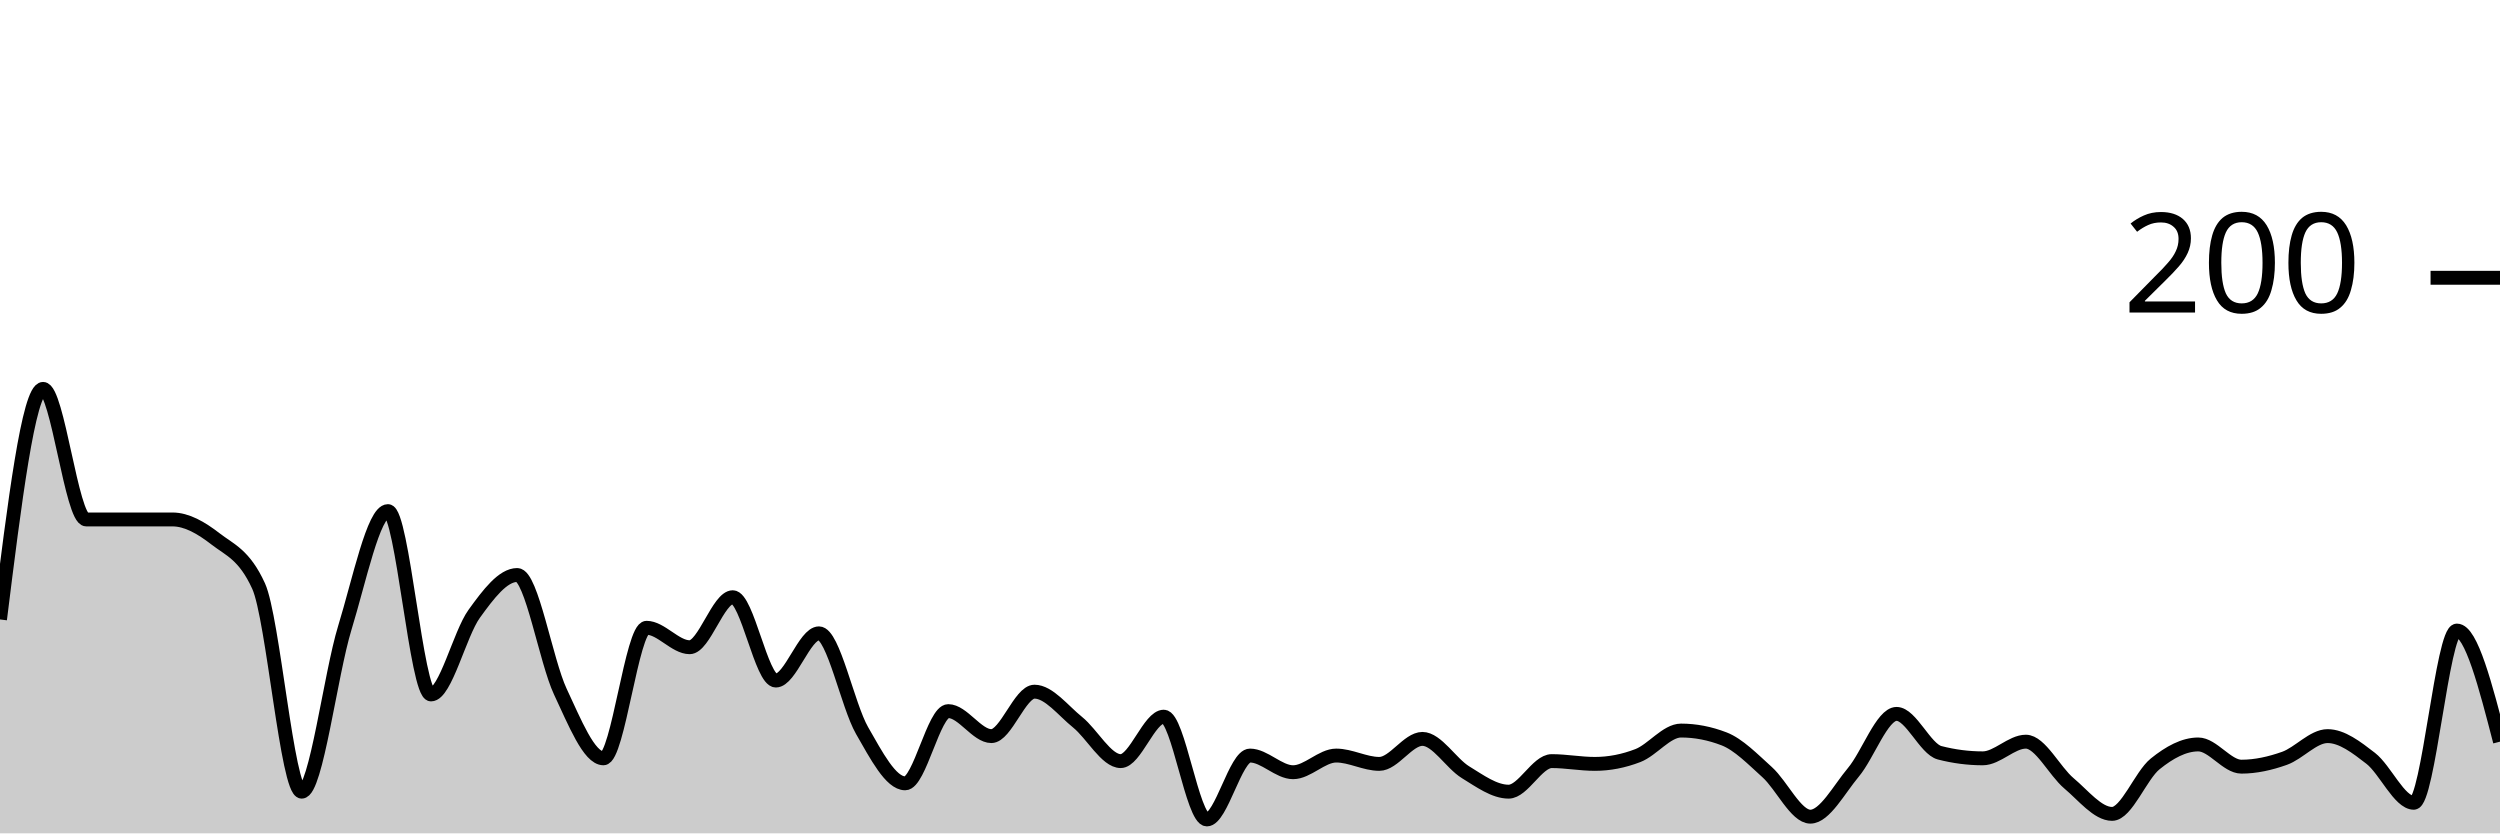
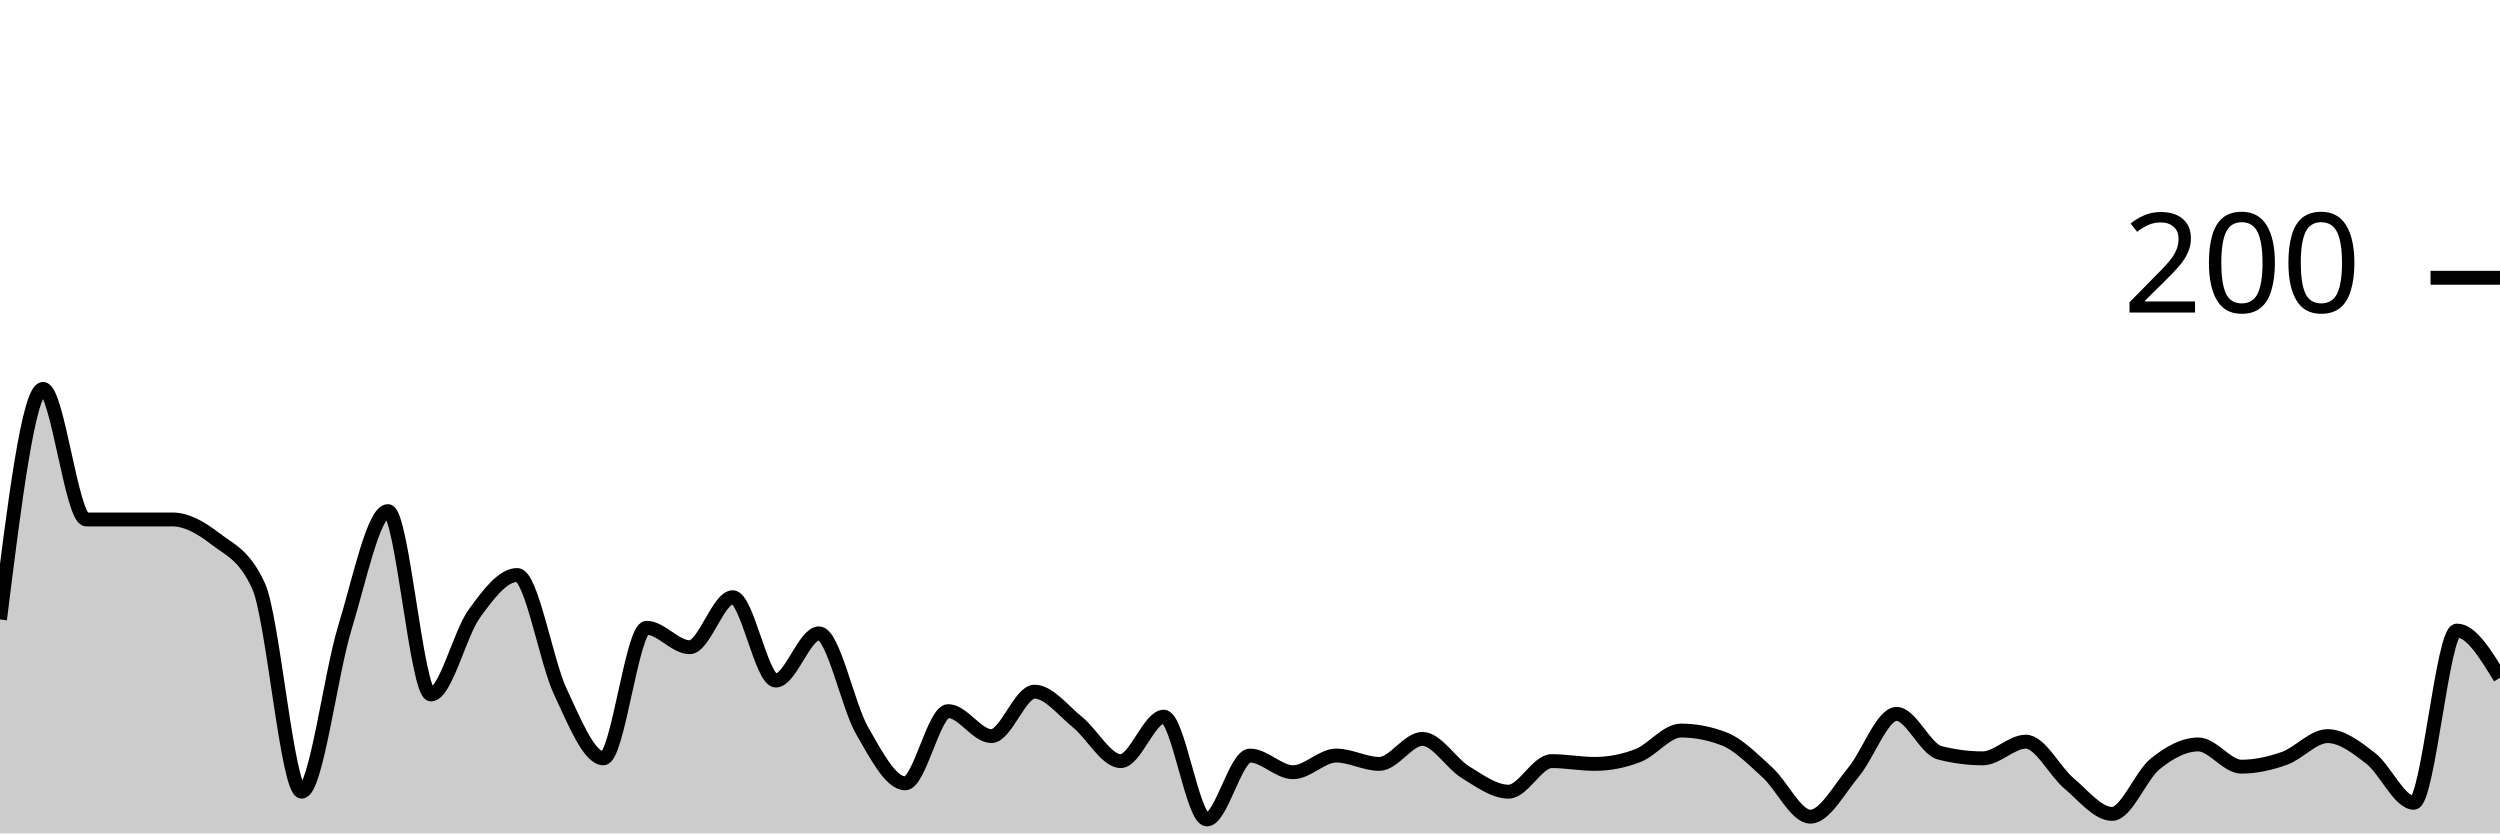
<svg xmlns="http://www.w3.org/2000/svg" viewBox="0 0 180 60">
  <g transform="translate(0,20)">
-     <path class="area" fill="rgba(0, 0, 0, 0.2)" d="M0,24.6C1.034,16.3,2.069,8,3.103,8C4.138,8,5.172,17.4,6.207,17.4C7.241,17.4,8.276,17.4,9.31,17.4C10.345,17.4,11.379,17.4,12.414,17.4C13.448,17.4,14.483,18,15.517,18.8C16.552,19.6,17.586,19.933,18.621,22.2C19.655,24.467,20.69,37,21.724,37C22.759,37,23.793,28.567,24.828,25.2C25.862,21.833,26.897,16.8,27.931,16.8C28.966,16.8,30,30,31.034,30C32.069,30,33.103,25.633,34.138,24.2C35.172,22.767,36.207,21.4,37.241,21.4C38.276,21.4,39.31,27.6,40.345,29.8C41.379,32,42.414,34.6,43.448,34.6C44.483,34.6,45.517,25.2,46.552,25.2C47.586,25.2,48.621,26.6,49.655,26.6C50.69,26.6,51.724,23,52.759,23C53.793,23,54.828,29,55.862,29C56.897,29,57.931,25.6,58.966,25.6C60,25.6,61.034,30.8,62.069,32.6C63.103,34.4,64.138,36.4,65.172,36.4C66.207,36.4,67.241,31.2,68.276,31.2C69.31,31.2,70.345,33,71.379,33C72.414,33,73.448,29.8,74.483,29.8C75.517,29.8,76.552,31.167,77.586,32C78.621,32.833,79.655,34.8,80.69,34.8C81.724,34.8,82.759,31.6,83.793,31.6C84.828,31.6,85.862,39,86.897,39C87.931,39,88.966,34.4,90,34.4C91.034,34.4,92.069,35.6,93.103,35.6C94.138,35.6,95.172,34.4,96.207,34.4C97.241,34.4,98.276,35,99.31,35C100.345,35,101.379,33.2,102.414,33.2C103.448,33.2,104.483,34.967,105.517,35.6C106.552,36.233,107.586,37,108.621,37C109.655,37,110.69,34.8,111.724,34.8C112.759,34.8,113.793,35,114.828,35C115.862,35,116.897,34.8,117.931,34.4C118.966,34,120,32.6,121.034,32.6C122.069,32.6,123.103,32.8,124.138,33.2C125.172,33.6,126.207,34.667,127.241,35.6C128.276,36.533,129.31,38.8,130.345,38.8C131.379,38.8,132.414,36.833,133.448,35.6C134.483,34.367,135.517,31.4,136.552,31.4C137.586,31.4,138.621,33.933,139.655,34.2C140.69,34.467,141.724,34.6,142.759,34.6C143.793,34.6,144.828,33.4,145.862,33.4C146.897,33.4,147.931,35.533,148.966,36.4C150,37.267,151.034,38.6,152.069,38.6C153.103,38.6,154.138,35.833,155.172,35C156.207,34.167,157.241,33.6,158.276,33.6C159.31,33.6,160.345,35.2,161.379,35.2C162.414,35.2,163.448,34.967,164.483,34.6C165.517,34.233,166.552,33,167.586,33C168.621,33,169.655,33.8,170.69,34.6C171.724,35.4,172.759,37.8,173.793,37.8C174.828,37.8,175.862,25.4,176.897,25.4C177.931,25.4,178.966,29.4,180,33.4L180,40C178.966,40,177.931,40,176.897,40C175.862,40,174.828,40,173.793,40C172.759,40,171.724,40,170.69,40C169.655,40,168.621,40,167.586,40C166.552,40,165.517,40,164.483,40C163.448,40,162.414,40,161.379,40C160.345,40,159.31,40,158.276,40C157.241,40,156.207,40,155.172,40C154.138,40,153.103,40,152.069,40C151.034,40,150,40,148.966,40C147.931,40,146.897,40,145.862,40C144.828,40,143.793,40,142.759,40C141.724,40,140.69,40,139.655,40C138.621,40,137.586,40,136.552,40C135.517,40,134.483,40,133.448,40C132.414,40,131.379,40,130.345,40C129.31,40,128.276,40,127.241,40C126.207,40,125.172,40,124.138,40C123.103,40,122.069,40,121.034,40C120,40,118.966,40,117.931,40C116.897,40,115.862,40,114.828,40C113.793,40,112.759,40,111.724,40C110.69,40,109.655,40,108.621,40C107.586,40,106.552,40,105.517,40C104.483,40,103.448,40,102.414,40C101.379,40,100.345,40,99.31,40C98.276,40,97.241,40,96.207,40C95.172,40,94.138,40,93.103,40C92.069,40,91.034,40,90,40C88.966,40,87.931,40,86.897,40C85.862,40,84.828,40,83.793,40C82.759,40,81.724,40,80.69,40C79.655,40,78.621,40,77.586,40C76.552,40,75.517,40,74.483,40C73.448,40,72.414,40,71.379,40C70.345,40,69.31,40,68.276,40C67.241,40,66.207,40,65.172,40C64.138,40,63.103,40,62.069,40C61.034,40,60,40,58.966,40C57.931,40,56.897,40,55.862,40C54.828,40,53.793,40,52.759,40C51.724,40,50.69,40,49.655,40C48.621,40,47.586,40,46.552,40C45.517,40,44.483,40,43.448,40C42.414,40,41.379,40,40.345,40C39.31,40,38.276,40,37.241,40C36.207,40,35.172,40,34.138,40C33.103,40,32.069,40,31.034,40C30,40,28.966,40,27.931,40C26.897,40,25.862,40,24.828,40C23.793,40,22.759,40,21.724,40C20.69,40,19.655,40,18.621,40C17.586,40,16.552,40,15.517,40C14.483,40,13.448,40,12.414,40C11.379,40,10.345,40,9.31,40C8.276,40,7.241,40,6.207,40C5.172,40,4.138,40,3.103,40C2.069,40,1.034,40,0,40Z" />
-     <path class="line" stroke="black" fill="none" d="M0,24.6C1.034,16.3,2.069,8,3.103,8C4.138,8,5.172,17.4,6.207,17.4C7.241,17.4,8.276,17.4,9.31,17.4C10.345,17.4,11.379,17.4,12.414,17.4C13.448,17.4,14.483,18,15.517,18.8C16.552,19.6,17.586,19.933,18.621,22.2C19.655,24.467,20.69,37,21.724,37C22.759,37,23.793,28.567,24.828,25.2C25.862,21.833,26.897,16.8,27.931,16.8C28.966,16.8,30,30,31.034,30C32.069,30,33.103,25.633,34.138,24.2C35.172,22.767,36.207,21.4,37.241,21.4C38.276,21.4,39.31,27.6,40.345,29.8C41.379,32,42.414,34.6,43.448,34.6C44.483,34.6,45.517,25.2,46.552,25.2C47.586,25.2,48.621,26.6,49.655,26.6C50.69,26.6,51.724,23,52.759,23C53.793,23,54.828,29,55.862,29C56.897,29,57.931,25.6,58.966,25.6C60,25.6,61.034,30.8,62.069,32.6C63.103,34.4,64.138,36.4,65.172,36.4C66.207,36.4,67.241,31.2,68.276,31.2C69.31,31.2,70.345,33,71.379,33C72.414,33,73.448,29.8,74.483,29.8C75.517,29.8,76.552,31.167,77.586,32C78.621,32.833,79.655,34.8,80.69,34.8C81.724,34.8,82.759,31.6,83.793,31.6C84.828,31.6,85.862,39,86.897,39C87.931,39,88.966,34.4,90,34.4C91.034,34.4,92.069,35.6,93.103,35.6C94.138,35.6,95.172,34.4,96.207,34.4C97.241,34.4,98.276,35,99.31,35C100.345,35,101.379,33.2,102.414,33.2C103.448,33.2,104.483,34.967,105.517,35.6C106.552,36.233,107.586,37,108.621,37C109.655,37,110.69,34.8,111.724,34.8C112.759,34.8,113.793,35,114.828,35C115.862,35,116.897,34.8,117.931,34.4C118.966,34,120,32.6,121.034,32.6C122.069,32.6,123.103,32.8,124.138,33.2C125.172,33.6,126.207,34.667,127.241,35.6C128.276,36.533,129.31,38.8,130.345,38.8C131.379,38.8,132.414,36.833,133.448,35.6C134.483,34.367,135.517,31.4,136.552,31.4C137.586,31.4,138.621,33.933,139.655,34.2C140.69,34.467,141.724,34.6,142.759,34.6C143.793,34.6,144.828,33.4,145.862,33.4C146.897,33.4,147.931,35.533,148.966,36.4C150,37.267,151.034,38.6,152.069,38.6C153.103,38.6,154.138,35.833,155.172,35C156.207,34.167,157.241,33.6,158.276,33.6C159.31,33.6,160.345,35.2,161.379,35.2C162.414,35.2,163.448,34.967,164.483,34.6C165.517,34.233,166.552,33,167.586,33C168.621,33,169.655,33.8,170.69,34.6C171.724,35.4,172.759,37.8,173.793,37.8C174.828,37.8,175.862,25.4,176.897,25.4C177.931,25.4,178.966,29.4,180,33.4" />
+     <path class="area" fill="rgba(0, 0, 0, 0.2)" d="M0,24.6C1.034,16.3,2.069,8,3.103,8C4.138,8,5.172,17.4,6.207,17.4C7.241,17.4,8.276,17.4,9.31,17.4C10.345,17.4,11.379,17.4,12.414,17.4C13.448,17.4,14.483,18,15.517,18.8C16.552,19.6,17.586,19.933,18.621,22.2C19.655,24.467,20.69,37,21.724,37C22.759,37,23.793,28.567,24.828,25.2C25.862,21.833,26.897,16.8,27.931,16.8C28.966,16.8,30,30,31.034,30C32.069,30,33.103,25.633,34.138,24.2C35.172,22.767,36.207,21.4,37.241,21.4C38.276,21.4,39.31,27.6,40.345,29.8C41.379,32,42.414,34.6,43.448,34.6C44.483,34.6,45.517,25.2,46.552,25.2C47.586,25.2,48.621,26.6,49.655,26.6C50.69,26.6,51.724,23,52.759,23C53.793,23,54.828,29,55.862,29C56.897,29,57.931,25.6,58.966,25.6C60,25.6,61.034,30.8,62.069,32.6C63.103,34.4,64.138,36.4,65.172,36.4C66.207,36.4,67.241,31.2,68.276,31.2C69.31,31.2,70.345,33,71.379,33C72.414,33,73.448,29.8,74.483,29.8C75.517,29.8,76.552,31.167,77.586,32C78.621,32.833,79.655,34.8,80.69,34.8C81.724,34.8,82.759,31.6,83.793,31.6C84.828,31.6,85.862,39,86.897,39C87.931,39,88.966,34.4,90,34.4C91.034,34.4,92.069,35.6,93.103,35.6C94.138,35.6,95.172,34.4,96.207,34.4C97.241,34.4,98.276,35,99.31,35C100.345,35,101.379,33.2,102.414,33.2C103.448,33.2,104.483,34.967,105.517,35.6C106.552,36.233,107.586,37,108.621,37C109.655,37,110.69,34.8,111.724,34.8C112.759,34.8,113.793,35,114.828,35C115.862,35,116.897,34.8,117.931,34.4C118.966,34,120,32.6,121.034,32.6C122.069,32.6,123.103,32.8,124.138,33.2C125.172,33.6,126.207,34.667,127.241,35.6C128.276,36.533,129.31,38.8,130.345,38.8C131.379,38.8,132.414,36.833,133.448,35.6C134.483,34.367,135.517,31.4,136.552,31.4C137.586,31.4,138.621,33.933,139.655,34.2C140.69,34.467,141.724,34.6,142.759,34.6C143.793,34.6,144.828,33.4,145.862,33.4C146.897,33.4,147.931,35.533,148.966,36.4C150,37.267,151.034,38.6,152.069,38.6C153.103,38.6,154.138,35.833,155.172,35C156.207,34.167,157.241,33.6,158.276,33.6C159.31,33.6,160.345,35.2,161.379,35.2C162.414,35.2,163.448,34.967,164.483,34.6C165.517,34.233,166.552,33,167.586,33C168.621,33,169.655,33.8,170.69,34.6C171.724,35.4,172.759,37.8,173.793,37.8C174.828,37.8,175.862,25.4,176.897,25.4C177.931,25.4,178.966,27.1,180,28.8L180,40C178.966,40,177.931,40,176.897,40C175.862,40,174.828,40,173.793,40C172.759,40,171.724,40,170.69,40C169.655,40,168.621,40,167.586,40C166.552,40,165.517,40,164.483,40C163.448,40,162.414,40,161.379,40C160.345,40,159.31,40,158.276,40C157.241,40,156.207,40,155.172,40C154.138,40,153.103,40,152.069,40C151.034,40,150,40,148.966,40C147.931,40,146.897,40,145.862,40C144.828,40,143.793,40,142.759,40C141.724,40,140.69,40,139.655,40C138.621,40,137.586,40,136.552,40C135.517,40,134.483,40,133.448,40C132.414,40,131.379,40,130.345,40C129.31,40,128.276,40,127.241,40C126.207,40,125.172,40,124.138,40C123.103,40,122.069,40,121.034,40C120,40,118.966,40,117.931,40C116.897,40,115.862,40,114.828,40C113.793,40,112.759,40,111.724,40C110.69,40,109.655,40,108.621,40C107.586,40,106.552,40,105.517,40C104.483,40,103.448,40,102.414,40C101.379,40,100.345,40,99.31,40C98.276,40,97.241,40,96.207,40C95.172,40,94.138,40,93.103,40C92.069,40,91.034,40,90,40C88.966,40,87.931,40,86.897,40C85.862,40,84.828,40,83.793,40C82.759,40,81.724,40,80.69,40C79.655,40,78.621,40,77.586,40C76.552,40,75.517,40,74.483,40C73.448,40,72.414,40,71.379,40C70.345,40,69.31,40,68.276,40C67.241,40,66.207,40,65.172,40C64.138,40,63.103,40,62.069,40C61.034,40,60,40,58.966,40C57.931,40,56.897,40,55.862,40C54.828,40,53.793,40,52.759,40C51.724,40,50.69,40,49.655,40C48.621,40,47.586,40,46.552,40C45.517,40,44.483,40,43.448,40C42.414,40,41.379,40,40.345,40C39.31,40,38.276,40,37.241,40C36.207,40,35.172,40,34.138,40C33.103,40,32.069,40,31.034,40C30,40,28.966,40,27.931,40C26.897,40,25.862,40,24.828,40C23.793,40,22.759,40,21.724,40C20.69,40,19.655,40,18.621,40C17.586,40,16.552,40,15.517,40C14.483,40,13.448,40,12.414,40C11.379,40,10.345,40,9.31,40C8.276,40,7.241,40,6.207,40C5.172,40,4.138,40,3.103,40C2.069,40,1.034,40,0,40Z" />
+     <path class="line" stroke="black" fill="none" d="M0,24.6C1.034,16.3,2.069,8,3.103,8C4.138,8,5.172,17.4,6.207,17.4C7.241,17.4,8.276,17.4,9.31,17.4C10.345,17.4,11.379,17.4,12.414,17.4C13.448,17.4,14.483,18,15.517,18.8C16.552,19.6,17.586,19.933,18.621,22.2C19.655,24.467,20.69,37,21.724,37C22.759,37,23.793,28.567,24.828,25.2C25.862,21.833,26.897,16.8,27.931,16.8C28.966,16.8,30,30,31.034,30C32.069,30,33.103,25.633,34.138,24.2C35.172,22.767,36.207,21.4,37.241,21.4C38.276,21.4,39.31,27.6,40.345,29.8C41.379,32,42.414,34.6,43.448,34.6C44.483,34.6,45.517,25.2,46.552,25.2C47.586,25.2,48.621,26.6,49.655,26.6C50.69,26.6,51.724,23,52.759,23C53.793,23,54.828,29,55.862,29C56.897,29,57.931,25.6,58.966,25.6C60,25.6,61.034,30.8,62.069,32.6C63.103,34.4,64.138,36.4,65.172,36.4C66.207,36.4,67.241,31.2,68.276,31.2C69.31,31.2,70.345,33,71.379,33C72.414,33,73.448,29.8,74.483,29.8C75.517,29.8,76.552,31.167,77.586,32C78.621,32.833,79.655,34.8,80.69,34.8C81.724,34.8,82.759,31.6,83.793,31.6C84.828,31.6,85.862,39,86.897,39C87.931,39,88.966,34.4,90,34.4C91.034,34.4,92.069,35.6,93.103,35.6C94.138,35.6,95.172,34.4,96.207,34.4C97.241,34.4,98.276,35,99.31,35C100.345,35,101.379,33.2,102.414,33.2C103.448,33.2,104.483,34.967,105.517,35.6C106.552,36.233,107.586,37,108.621,37C109.655,37,110.69,34.8,111.724,34.8C112.759,34.8,113.793,35,114.828,35C115.862,35,116.897,34.8,117.931,34.4C118.966,34,120,32.6,121.034,32.6C122.069,32.6,123.103,32.8,124.138,33.2C125.172,33.6,126.207,34.667,127.241,35.6C128.276,36.533,129.31,38.8,130.345,38.8C131.379,38.8,132.414,36.833,133.448,35.6C134.483,34.367,135.517,31.4,136.552,31.4C137.586,31.4,138.621,33.933,139.655,34.2C140.69,34.467,141.724,34.6,142.759,34.6C143.793,34.6,144.828,33.4,145.862,33.4C146.897,33.4,147.931,35.533,148.966,36.4C150,37.267,151.034,38.6,152.069,38.6C153.103,38.6,154.138,35.833,155.172,35C156.207,34.167,157.241,33.6,158.276,33.6C159.31,33.6,160.345,35.2,161.379,35.2C162.414,35.2,163.448,34.967,164.483,34.6C165.517,34.233,166.552,33,167.586,33C168.621,33,169.655,33.8,170.69,34.6C171.724,35.4,172.759,37.8,173.793,37.8C174.828,37.8,175.862,25.4,176.897,25.4C177.931,25.4,178.966,27.1,180,28.8" />
    <path class="axis-ceiling" stroke-width="1" stroke="black" fill="none" d="M175,0L180,0" />
    <text class="axis-ceiling-label" font-family="sans-serif" text-anchor="end" font-size="10px" x="170" y="2.5">200</text>
  </g>
</svg>
